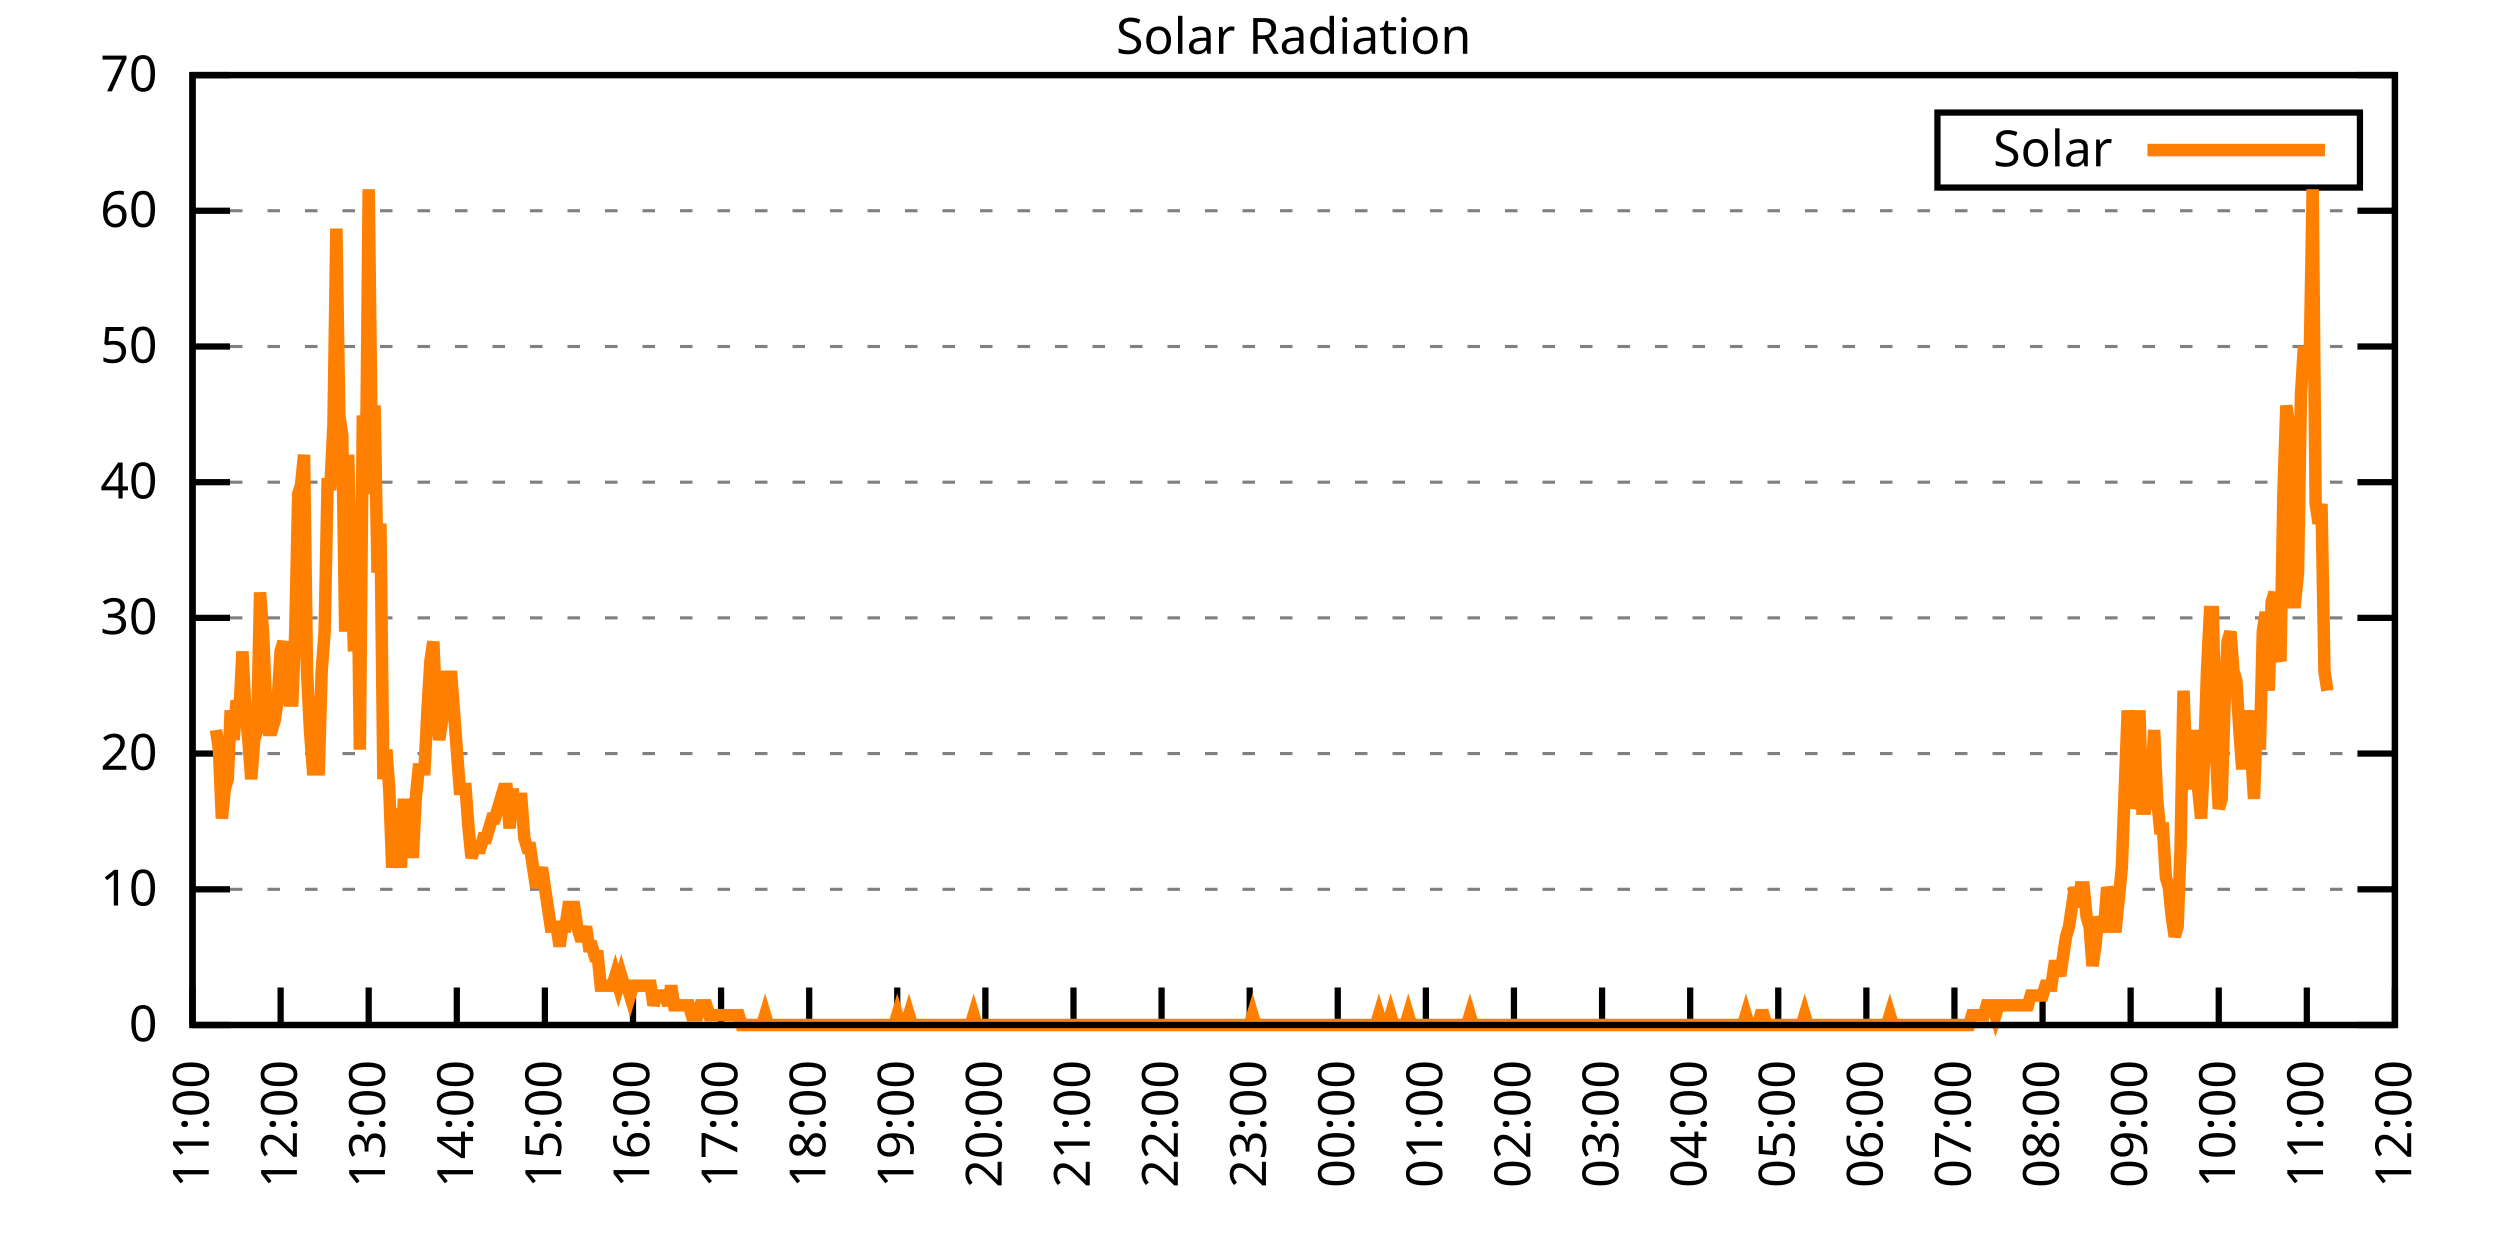
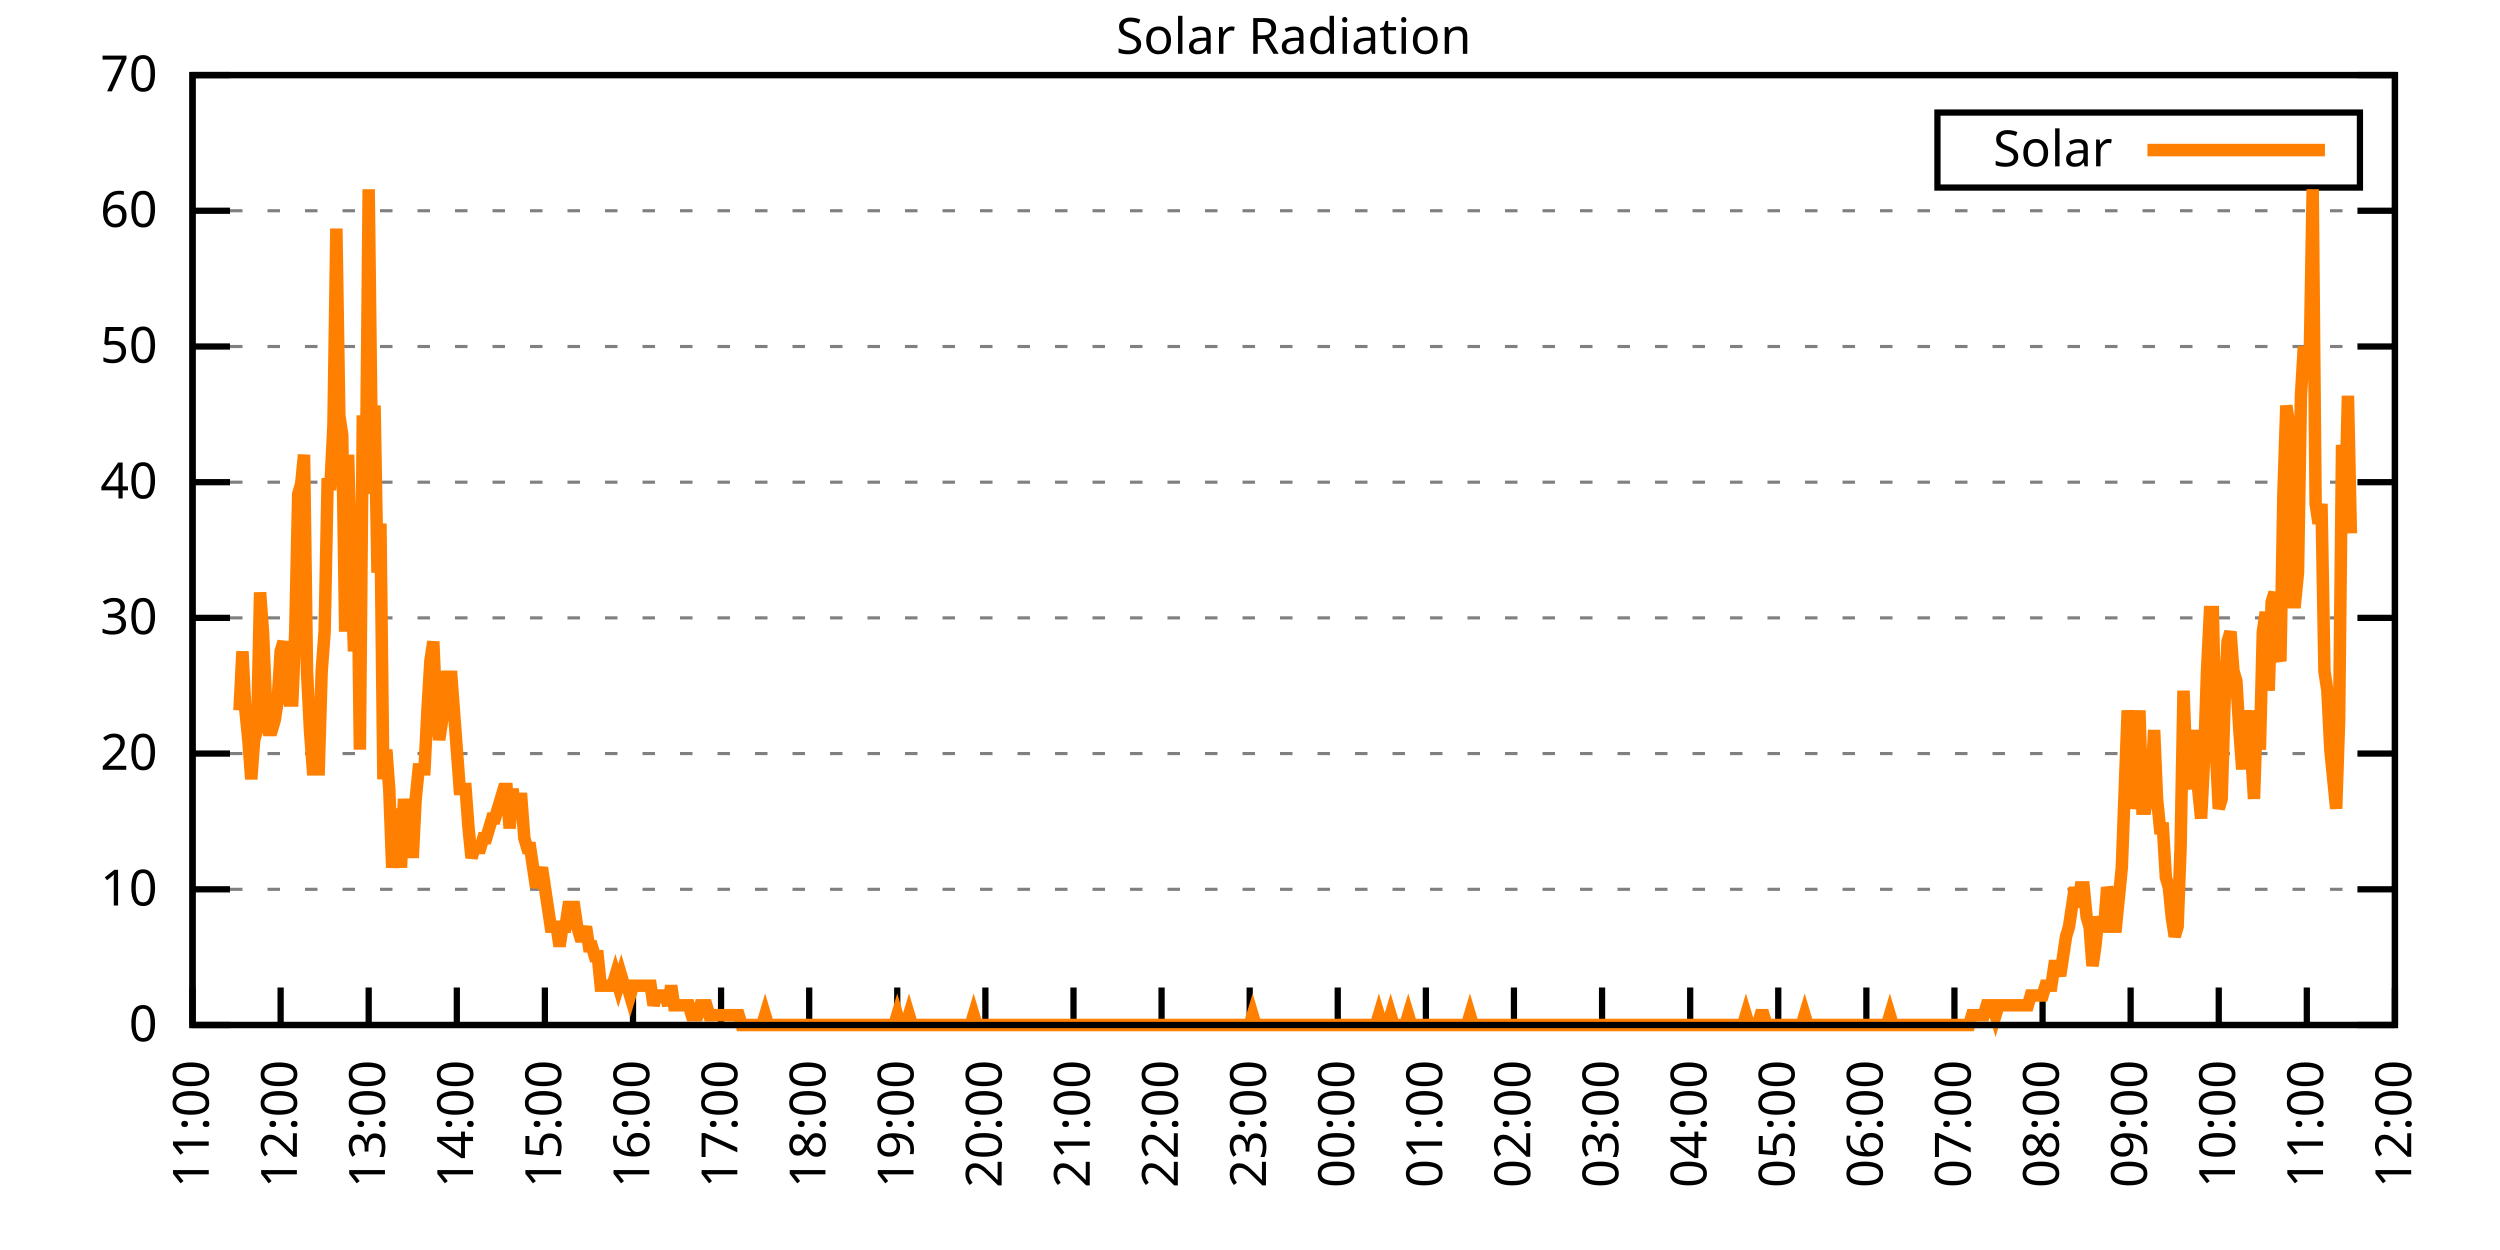
<svg xmlns="http://www.w3.org/2000/svg" xmlns:xlink="http://www.w3.org/1999/xlink" width="400" height="200" viewBox="0 0 400 200">
  <g id="gnuplot_canvas">
    <rect x="0" y="0" width="400" height="200" fill="none" />
    <defs>
      <circle id="gpDot" r="0.5" stroke-width="0.5" stroke="currentColor" />
      <path id="gpPt0" stroke-width="0.333" stroke="currentColor" d="M-1,0 h2 M0,-1 v2" />
      <path id="gpPt1" stroke-width="0.333" stroke="currentColor" d="M-1,-1 L1,1 M1,-1 L-1,1" />
      <path id="gpPt2" stroke-width="0.333" stroke="currentColor" d="M-1,0 L1,0 M0,-1 L0,1 M-1,-1 L1,1 M-1,1 L1,-1" />
      <rect id="gpPt3" stroke-width="0.333" stroke="currentColor" x="-1" y="-1" width="2" height="2" />
      <rect id="gpPt4" stroke-width="0.333" stroke="currentColor" fill="currentColor" x="-1" y="-1" width="2" height="2" />
      <circle id="gpPt5" stroke-width="0.333" stroke="currentColor" cx="0" cy="0" r="1" />
      <use xlink:href="#gpPt5" id="gpPt6" fill="currentColor" stroke="none" />
      <path id="gpPt7" stroke-width="0.333" stroke="currentColor" d="M0,-1.33 L-1.33,0.67 L1.33,0.67 z" />
      <use xlink:href="#gpPt7" id="gpPt8" fill="currentColor" stroke="none" />
      <use xlink:href="#gpPt7" id="gpPt9" stroke="currentColor" transform="rotate(180)" />
      <use xlink:href="#gpPt9" id="gpPt10" fill="currentColor" stroke="none" />
      <use xlink:href="#gpPt3" id="gpPt11" stroke="currentColor" transform="rotate(45)" />
      <use xlink:href="#gpPt11" id="gpPt12" fill="currentColor" stroke="none" />
      <path id="gpPt13" stroke-width="0.333" stroke="currentColor" d="M0,1.330 L1.265,0.411 L0.782,-1.067 L-0.782,-1.076 L-1.265,0.411 z" />
      <use xlink:href="#gpPt13" id="gpPt14" fill="currentColor" stroke="none" />
      <filter id="textbox" filterUnits="objectBoundingBox" x="0" y="0" height="1" width="1">
        <feFlood flood-color="white" flood-opacity="1" result="bgnd" />
        <feComposite in="SourceGraphic" in2="bgnd" operator="atop" />
      </filter>
      <filter id="greybox" filterUnits="objectBoundingBox" x="0" y="0" height="1" width="1">
        <feFlood flood-color="lightgrey" flood-opacity="1" result="grey" />
        <feComposite in="SourceGraphic" in2="grey" operator="atop" />
      </filter>
    </defs>
    <g fill="none" color="white" stroke="currentColor" stroke-width="1.00" stroke-linecap="butt" stroke-linejoin="miter">
</g>
    <g fill="none" color="black" stroke="currentColor" stroke-width="1.00" stroke-linecap="butt" stroke-linejoin="miter">
      <g stroke="none" shape-rendering="crispEdges">
        <polygon fill="rgb(255, 255, 255)" points="30.80,164.00 383.18,164.00 383.18,12.02 30.80,12.02 " />
      </g>
    </g>
    <g fill="none" color="black" stroke="currentColor" stroke-width="1.00" stroke-linecap="butt" stroke-linejoin="miter">
</g>
    <g fill="none" color="black" stroke="black" stroke-width="0.50" stroke-linecap="butt" stroke-linejoin="miter">
</g>
    <g fill="none" color="gray" stroke="currentColor" stroke-width="0.50" stroke-linecap="butt" stroke-linejoin="miter">
      <path stroke="gray" stroke-dasharray="2,4" class="gridline" d="M30.80,164.00 L383.19,164.00  " />
    </g>
    <g fill="none" color="gray" stroke="gray" stroke-width="1.00" stroke-linecap="butt" stroke-linejoin="miter">
</g>
    <g fill="none" color="black" stroke="currentColor" stroke-width="1.00" stroke-linecap="butt" stroke-linejoin="miter">
      <path stroke="black" d="M30.80,164.00 L36.80,164.00 M383.19,164.00 L377.19,164.00  " />
      <g transform="translate(25.20,166.60)" stroke="none" fill="black" font-family="Sans" font-size="8.00" text-anchor="end">
        <text>
          <tspan font-family="Sans"> 0</tspan>
        </text>
      </g>
    </g>
    <g fill="none" color="black" stroke="currentColor" stroke-width="1.00" stroke-linecap="butt" stroke-linejoin="miter">
</g>
    <g fill="none" color="black" stroke="black" stroke-width="0.50" stroke-linecap="butt" stroke-linejoin="miter">
</g>
    <g fill="none" color="gray" stroke="currentColor" stroke-width="0.50" stroke-linecap="butt" stroke-linejoin="miter">
      <path stroke="gray" stroke-dasharray="2,4" class="gridline" d="M30.80,142.29 L383.19,142.29  " />
    </g>
    <g fill="none" color="gray" stroke="gray" stroke-width="1.00" stroke-linecap="butt" stroke-linejoin="miter">
</g>
    <g fill="none" color="black" stroke="currentColor" stroke-width="1.00" stroke-linecap="butt" stroke-linejoin="miter">
      <path stroke="black" d="M30.80,142.29 L36.80,142.29 M383.19,142.29 L377.19,142.29  " />
      <g transform="translate(25.20,144.89)" stroke="none" fill="black" font-family="Sans" font-size="8.00" text-anchor="end">
        <text>
          <tspan font-family="Sans"> 10</tspan>
        </text>
      </g>
    </g>
    <g fill="none" color="black" stroke="currentColor" stroke-width="1.00" stroke-linecap="butt" stroke-linejoin="miter">
</g>
    <g fill="none" color="black" stroke="black" stroke-width="0.50" stroke-linecap="butt" stroke-linejoin="miter">
</g>
    <g fill="none" color="gray" stroke="currentColor" stroke-width="0.50" stroke-linecap="butt" stroke-linejoin="miter">
      <path stroke="gray" stroke-dasharray="2,4" class="gridline" d="M30.80,120.57 L383.19,120.57  " />
    </g>
    <g fill="none" color="gray" stroke="gray" stroke-width="1.00" stroke-linecap="butt" stroke-linejoin="miter">
</g>
    <g fill="none" color="black" stroke="currentColor" stroke-width="1.00" stroke-linecap="butt" stroke-linejoin="miter">
      <path stroke="black" d="M30.80,120.57 L36.80,120.57 M383.19,120.57 L377.19,120.57  " />
      <g transform="translate(25.20,123.17)" stroke="none" fill="black" font-family="Sans" font-size="8.00" text-anchor="end">
        <text>
          <tspan font-family="Sans"> 20</tspan>
        </text>
      </g>
    </g>
    <g fill="none" color="black" stroke="currentColor" stroke-width="1.00" stroke-linecap="butt" stroke-linejoin="miter">
</g>
    <g fill="none" color="black" stroke="black" stroke-width="0.50" stroke-linecap="butt" stroke-linejoin="miter">
</g>
    <g fill="none" color="gray" stroke="currentColor" stroke-width="0.50" stroke-linecap="butt" stroke-linejoin="miter">
      <path stroke="gray" stroke-dasharray="2,4" class="gridline" d="M30.80,98.86 L383.19,98.86  " />
    </g>
    <g fill="none" color="gray" stroke="gray" stroke-width="1.00" stroke-linecap="butt" stroke-linejoin="miter">
</g>
    <g fill="none" color="black" stroke="currentColor" stroke-width="1.00" stroke-linecap="butt" stroke-linejoin="miter">
      <path stroke="black" d="M30.80,98.86 L36.80,98.86 M383.19,98.86 L377.19,98.86  " />
      <g transform="translate(25.20,101.46)" stroke="none" fill="black" font-family="Sans" font-size="8.00" text-anchor="end">
        <text>
          <tspan font-family="Sans"> 30</tspan>
        </text>
      </g>
    </g>
    <g fill="none" color="black" stroke="currentColor" stroke-width="1.00" stroke-linecap="butt" stroke-linejoin="miter">
</g>
    <g fill="none" color="black" stroke="black" stroke-width="0.50" stroke-linecap="butt" stroke-linejoin="miter">
</g>
    <g fill="none" color="gray" stroke="currentColor" stroke-width="0.50" stroke-linecap="butt" stroke-linejoin="miter">
      <path stroke="gray" stroke-dasharray="2,4" class="gridline" d="M30.80,77.15 L383.19,77.15  " />
    </g>
    <g fill="none" color="gray" stroke="gray" stroke-width="1.00" stroke-linecap="butt" stroke-linejoin="miter">
</g>
    <g fill="none" color="black" stroke="currentColor" stroke-width="1.00" stroke-linecap="butt" stroke-linejoin="miter">
      <path stroke="black" d="M30.80,77.15 L36.80,77.15 M383.19,77.15 L377.19,77.15  " />
      <g transform="translate(25.20,79.75)" stroke="none" fill="black" font-family="Sans" font-size="8.00" text-anchor="end">
        <text>
          <tspan font-family="Sans"> 40</tspan>
        </text>
      </g>
    </g>
    <g fill="none" color="black" stroke="currentColor" stroke-width="1.00" stroke-linecap="butt" stroke-linejoin="miter">
</g>
    <g fill="none" color="black" stroke="black" stroke-width="0.50" stroke-linecap="butt" stroke-linejoin="miter">
</g>
    <g fill="none" color="gray" stroke="currentColor" stroke-width="0.50" stroke-linecap="butt" stroke-linejoin="miter">
      <path stroke="gray" stroke-dasharray="2,4" class="gridline" d="M30.80,55.44 L383.19,55.44  " />
    </g>
    <g fill="none" color="gray" stroke="gray" stroke-width="1.00" stroke-linecap="butt" stroke-linejoin="miter">
</g>
    <g fill="none" color="black" stroke="currentColor" stroke-width="1.00" stroke-linecap="butt" stroke-linejoin="miter">
      <path stroke="black" d="M30.80,55.44 L36.80,55.44 M383.19,55.44 L377.19,55.44  " />
      <g transform="translate(25.20,58.04)" stroke="none" fill="black" font-family="Sans" font-size="8.00" text-anchor="end">
        <text>
          <tspan font-family="Sans"> 50</tspan>
        </text>
      </g>
    </g>
    <g fill="none" color="black" stroke="currentColor" stroke-width="1.00" stroke-linecap="butt" stroke-linejoin="miter">
</g>
    <g fill="none" color="black" stroke="black" stroke-width="0.50" stroke-linecap="butt" stroke-linejoin="miter">
</g>
    <g fill="none" color="gray" stroke="currentColor" stroke-width="0.50" stroke-linecap="butt" stroke-linejoin="miter">
      <path stroke="gray" stroke-dasharray="2,4" class="gridline" d="M30.80,33.72 L383.19,33.72  " />
    </g>
    <g fill="none" color="gray" stroke="gray" stroke-width="1.00" stroke-linecap="butt" stroke-linejoin="miter">
</g>
    <g fill="none" color="black" stroke="currentColor" stroke-width="1.00" stroke-linecap="butt" stroke-linejoin="miter">
      <path stroke="black" d="M30.80,33.72 L36.80,33.72 M383.19,33.72 L377.19,33.72  " />
      <g transform="translate(25.20,36.32)" stroke="none" fill="black" font-family="Sans" font-size="8.00" text-anchor="end">
        <text>
          <tspan font-family="Sans"> 60</tspan>
        </text>
      </g>
    </g>
    <g fill="none" color="black" stroke="currentColor" stroke-width="1.00" stroke-linecap="butt" stroke-linejoin="miter">
</g>
    <g fill="none" color="black" stroke="black" stroke-width="0.50" stroke-linecap="butt" stroke-linejoin="miter">
</g>
    <g fill="none" color="gray" stroke="currentColor" stroke-width="0.50" stroke-linecap="butt" stroke-linejoin="miter">
      <path stroke="gray" stroke-dasharray="2,4" class="gridline" d="M30.80,12.01 L383.19,12.01  " />
    </g>
    <g fill="none" color="gray" stroke="gray" stroke-width="1.00" stroke-linecap="butt" stroke-linejoin="miter">
</g>
    <g fill="none" color="black" stroke="currentColor" stroke-width="1.00" stroke-linecap="butt" stroke-linejoin="miter">
      <path stroke="black" d="M30.80,12.01 L36.80,12.01 M383.19,12.01 L377.19,12.01  " />
      <g transform="translate(25.20,14.61)" stroke="none" fill="black" font-family="Sans" font-size="8.00" text-anchor="end">
        <text>
          <tspan font-family="Sans"> 70</tspan>
        </text>
      </g>
    </g>
    <g fill="none" color="black" stroke="currentColor" stroke-width="1.00" stroke-linecap="butt" stroke-linejoin="miter">
      <path stroke="black" d="M30.80,164.00 L30.80,158.00  " />
      <g transform="translate(33.40,169.60) rotate(270.00)" stroke="none" fill="black" font-family="Sans" font-size="8.00" text-anchor="end">
        <text>
          <tspan font-family="Sans">11:00</tspan>
        </text>
      </g>
    </g>
    <g fill="none" color="black" stroke="currentColor" stroke-width="1.00" stroke-linecap="butt" stroke-linejoin="miter">
      <path stroke="black" d="M44.90,164.00 L44.90,158.00  " />
      <g transform="translate(47.50,169.60) rotate(270.00)" stroke="none" fill="black" font-family="Sans" font-size="8.00" text-anchor="end">
        <text>
          <tspan font-family="Sans">12:00</tspan>
        </text>
      </g>
    </g>
    <g fill="none" color="black" stroke="currentColor" stroke-width="1.00" stroke-linecap="butt" stroke-linejoin="miter">
      <path stroke="black" d="M58.99,164.00 L58.99,158.00  " />
      <g transform="translate(61.59,169.60) rotate(270.00)" stroke="none" fill="black" font-family="Sans" font-size="8.00" text-anchor="end">
        <text>
          <tspan font-family="Sans">13:00</tspan>
        </text>
      </g>
    </g>
    <g fill="none" color="black" stroke="currentColor" stroke-width="1.00" stroke-linecap="butt" stroke-linejoin="miter">
      <path stroke="black" d="M73.09,164.00 L73.09,158.00  " />
      <g transform="translate(75.69,169.60) rotate(270.00)" stroke="none" fill="black" font-family="Sans" font-size="8.00" text-anchor="end">
        <text>
          <tspan font-family="Sans">14:00</tspan>
        </text>
      </g>
    </g>
    <g fill="none" color="black" stroke="currentColor" stroke-width="1.00" stroke-linecap="butt" stroke-linejoin="miter">
      <path stroke="black" d="M87.18,164.00 L87.18,158.00  " />
      <g transform="translate(89.78,169.60) rotate(270.00)" stroke="none" fill="black" font-family="Sans" font-size="8.00" text-anchor="end">
        <text>
          <tspan font-family="Sans">15:00</tspan>
        </text>
      </g>
    </g>
    <g fill="none" color="black" stroke="currentColor" stroke-width="1.00" stroke-linecap="butt" stroke-linejoin="miter">
      <path stroke="black" d="M101.28,164.00 L101.28,158.00  " />
      <g transform="translate(103.88,169.60) rotate(270.00)" stroke="none" fill="black" font-family="Sans" font-size="8.00" text-anchor="end">
        <text>
          <tspan font-family="Sans">16:00</tspan>
        </text>
      </g>
    </g>
    <g fill="none" color="black" stroke="currentColor" stroke-width="1.00" stroke-linecap="butt" stroke-linejoin="miter">
      <path stroke="black" d="M115.37,164.00 L115.37,158.00  " />
      <g transform="translate(117.97,169.60) rotate(270.00)" stroke="none" fill="black" font-family="Sans" font-size="8.00" text-anchor="end">
        <text>
          <tspan font-family="Sans">17:00</tspan>
        </text>
      </g>
    </g>
    <g fill="none" color="black" stroke="currentColor" stroke-width="1.00" stroke-linecap="butt" stroke-linejoin="miter">
      <path stroke="black" d="M129.47,164.00 L129.47,158.00  " />
      <g transform="translate(132.07,169.60) rotate(270.00)" stroke="none" fill="black" font-family="Sans" font-size="8.00" text-anchor="end">
        <text>
          <tspan font-family="Sans">18:00</tspan>
        </text>
      </g>
    </g>
    <g fill="none" color="black" stroke="currentColor" stroke-width="1.00" stroke-linecap="butt" stroke-linejoin="miter">
      <path stroke="black" d="M143.56,164.00 L143.56,158.00  " />
      <g transform="translate(146.16,169.60) rotate(270.00)" stroke="none" fill="black" font-family="Sans" font-size="8.00" text-anchor="end">
        <text>
          <tspan font-family="Sans">19:00</tspan>
        </text>
      </g>
    </g>
    <g fill="none" color="black" stroke="currentColor" stroke-width="1.00" stroke-linecap="butt" stroke-linejoin="miter">
      <path stroke="black" d="M157.66,164.00 L157.66,158.00  " />
      <g transform="translate(160.26,169.60) rotate(270.00)" stroke="none" fill="black" font-family="Sans" font-size="8.00" text-anchor="end">
        <text>
          <tspan font-family="Sans">20:00</tspan>
        </text>
      </g>
    </g>
    <g fill="none" color="black" stroke="currentColor" stroke-width="1.00" stroke-linecap="butt" stroke-linejoin="miter">
      <path stroke="black" d="M171.76,164.00 L171.76,158.00  " />
      <g transform="translate(174.36,169.60) rotate(270.00)" stroke="none" fill="black" font-family="Sans" font-size="8.00" text-anchor="end">
        <text>
          <tspan font-family="Sans">21:00</tspan>
        </text>
      </g>
    </g>
    <g fill="none" color="black" stroke="currentColor" stroke-width="1.00" stroke-linecap="butt" stroke-linejoin="miter">
      <path stroke="black" d="M185.85,164.00 L185.85,158.00  " />
      <g transform="translate(188.45,169.60) rotate(270.00)" stroke="none" fill="black" font-family="Sans" font-size="8.00" text-anchor="end">
        <text>
          <tspan font-family="Sans">22:00</tspan>
        </text>
      </g>
    </g>
    <g fill="none" color="black" stroke="currentColor" stroke-width="1.00" stroke-linecap="butt" stroke-linejoin="miter">
      <path stroke="black" d="M199.95,164.00 L199.95,158.00  " />
      <g transform="translate(202.55,169.60) rotate(270.00)" stroke="none" fill="black" font-family="Sans" font-size="8.00" text-anchor="end">
        <text>
          <tspan font-family="Sans">23:00</tspan>
        </text>
      </g>
    </g>
    <g fill="none" color="black" stroke="currentColor" stroke-width="1.00" stroke-linecap="butt" stroke-linejoin="miter">
      <path stroke="black" d="M214.04,164.00 L214.04,158.00  " />
      <g transform="translate(216.64,169.60) rotate(270.00)" stroke="none" fill="black" font-family="Sans" font-size="8.00" text-anchor="end">
        <text>
          <tspan font-family="Sans">00:00</tspan>
        </text>
      </g>
    </g>
    <g fill="none" color="black" stroke="currentColor" stroke-width="1.00" stroke-linecap="butt" stroke-linejoin="miter">
      <path stroke="black" d="M228.14,164.00 L228.14,158.00  " />
      <g transform="translate(230.74,169.60) rotate(270.00)" stroke="none" fill="black" font-family="Sans" font-size="8.00" text-anchor="end">
        <text>
          <tspan font-family="Sans">01:00</tspan>
        </text>
      </g>
    </g>
    <g fill="none" color="black" stroke="currentColor" stroke-width="1.00" stroke-linecap="butt" stroke-linejoin="miter">
      <path stroke="black" d="M242.23,164.00 L242.23,158.00  " />
      <g transform="translate(244.83,169.60) rotate(270.00)" stroke="none" fill="black" font-family="Sans" font-size="8.00" text-anchor="end">
        <text>
          <tspan font-family="Sans">02:00</tspan>
        </text>
      </g>
    </g>
    <g fill="none" color="black" stroke="currentColor" stroke-width="1.00" stroke-linecap="butt" stroke-linejoin="miter">
      <path stroke="black" d="M256.33,164.00 L256.33,158.00  " />
      <g transform="translate(258.93,169.60) rotate(270.00)" stroke="none" fill="black" font-family="Sans" font-size="8.00" text-anchor="end">
        <text>
          <tspan font-family="Sans">03:00</tspan>
        </text>
      </g>
    </g>
    <g fill="none" color="black" stroke="currentColor" stroke-width="1.00" stroke-linecap="butt" stroke-linejoin="miter">
      <path stroke="black" d="M270.43,164.00 L270.43,158.00  " />
      <g transform="translate(273.03,169.60) rotate(270.00)" stroke="none" fill="black" font-family="Sans" font-size="8.00" text-anchor="end">
        <text>
          <tspan font-family="Sans">04:00</tspan>
        </text>
      </g>
    </g>
    <g fill="none" color="black" stroke="currentColor" stroke-width="1.00" stroke-linecap="butt" stroke-linejoin="miter">
      <path stroke="black" d="M284.52,164.00 L284.52,158.00  " />
      <g transform="translate(287.12,169.60) rotate(270.00)" stroke="none" fill="black" font-family="Sans" font-size="8.00" text-anchor="end">
        <text>
          <tspan font-family="Sans">05:00</tspan>
        </text>
      </g>
    </g>
    <g fill="none" color="black" stroke="currentColor" stroke-width="1.00" stroke-linecap="butt" stroke-linejoin="miter">
      <path stroke="black" d="M298.62,164.00 L298.62,158.00  " />
      <g transform="translate(301.22,169.60) rotate(270.00)" stroke="none" fill="black" font-family="Sans" font-size="8.00" text-anchor="end">
        <text>
          <tspan font-family="Sans">06:00</tspan>
        </text>
      </g>
    </g>
    <g fill="none" color="black" stroke="currentColor" stroke-width="1.00" stroke-linecap="butt" stroke-linejoin="miter">
      <path stroke="black" d="M312.71,164.00 L312.71,158.00  " />
      <g transform="translate(315.31,169.60) rotate(270.00)" stroke="none" fill="black" font-family="Sans" font-size="8.00" text-anchor="end">
        <text>
          <tspan font-family="Sans">07:00</tspan>
        </text>
      </g>
    </g>
    <g fill="none" color="black" stroke="currentColor" stroke-width="1.00" stroke-linecap="butt" stroke-linejoin="miter">
      <path stroke="black" d="M326.81,164.00 L326.81,158.00  " />
      <g transform="translate(329.41,169.60) rotate(270.00)" stroke="none" fill="black" font-family="Sans" font-size="8.00" text-anchor="end">
        <text>
          <tspan font-family="Sans">08:00</tspan>
        </text>
      </g>
    </g>
    <g fill="none" color="black" stroke="currentColor" stroke-width="1.00" stroke-linecap="butt" stroke-linejoin="miter">
      <path stroke="black" d="M340.90,164.00 L340.90,158.00  " />
      <g transform="translate(343.50,169.60) rotate(270.00)" stroke="none" fill="black" font-family="Sans" font-size="8.00" text-anchor="end">
        <text>
          <tspan font-family="Sans">09:00</tspan>
        </text>
      </g>
    </g>
    <g fill="none" color="black" stroke="currentColor" stroke-width="1.00" stroke-linecap="butt" stroke-linejoin="miter">
      <path stroke="black" d="M355.00,164.00 L355.00,158.00  " />
      <g transform="translate(357.60,169.60) rotate(270.00)" stroke="none" fill="black" font-family="Sans" font-size="8.00" text-anchor="end">
        <text>
          <tspan font-family="Sans">10:00</tspan>
        </text>
      </g>
    </g>
    <g fill="none" color="black" stroke="currentColor" stroke-width="1.00" stroke-linecap="butt" stroke-linejoin="miter">
      <path stroke="black" d="M369.09,164.00 L369.09,158.00  " />
      <g transform="translate(371.69,169.60) rotate(270.00)" stroke="none" fill="black" font-family="Sans" font-size="8.00" text-anchor="end">
        <text>
          <tspan font-family="Sans">11:00</tspan>
        </text>
      </g>
    </g>
    <g fill="none" color="black" stroke="currentColor" stroke-width="1.00" stroke-linecap="butt" stroke-linejoin="miter">
      <path stroke="black" d="M383.19,164.00 L383.19,158.00  " />
      <g transform="translate(385.79,169.60) rotate(270.00)" stroke="none" fill="black" font-family="Sans" font-size="8.00" text-anchor="end">
        <text>
          <tspan font-family="Sans">12:00</tspan>
        </text>
      </g>
    </g>
    <g fill="none" color="black" stroke="currentColor" stroke-width="1.00" stroke-linecap="butt" stroke-linejoin="miter">
</g>
    <g fill="none" color="black" stroke="currentColor" stroke-width="1.00" stroke-linecap="butt" stroke-linejoin="miter">
      <path stroke="black" d="M30.80,12.01 L30.80,164.00 L383.19,164.00 L383.19,12.01 L30.80,12.01 Z  " />
    </g>
    <g fill="none" color="black" stroke="currentColor" stroke-width="1.00" stroke-linecap="butt" stroke-linejoin="miter">
</g>
    <g fill="none" color="black" stroke="currentColor" stroke-width="1.00" stroke-linecap="butt" stroke-linejoin="miter">
      <path stroke="black" d="M309.99,30.01 L309.99,18.01 L377.59,18.01 L377.59,30.01 L309.99,30.01 Z  " />
    </g>
    <g id="Solar_Radiation_plot_1">
      <g fill="none" color="white" stroke="black" stroke-width="2.00" stroke-linecap="butt" stroke-linejoin="miter">
</g>
      <g fill="none" color="black" stroke="currentColor" stroke-width="2.00" stroke-linecap="butt" stroke-linejoin="miter">
        <g transform="translate(337.99,26.61)" stroke="none" fill="black" font-family="Sans" font-size="8.00" text-anchor="end">
          <text>
            <tspan font-family="Sans">Solar</tspan>
          </text>
        </g>
      </g>
      <g fill="none" color="black" stroke="currentColor" stroke-width="2.00" stroke-linecap="butt" stroke-linejoin="miter">
-         <path stroke="rgb(255, 127,   0)" d="M343.59,24.01 L371.99,24.01 M34.56,116.80 L35.03,119.95 L35.50,130.96 L35.97,126.24 L36.44,124.67 L36.91,113.66   L37.38,118.38 L37.85,112.09 L38.32,113.66 L38.79,104.22 L39.26,113.66 L39.73,118.38 L40.20,124.67 L40.67,118.38   L41.14,116.80 L41.61,94.78 L42.08,101.07 L42.55,112.09 L43.02,116.80 L43.49,116.80 L43.96,115.23 L44.43,112.09   L44.90,104.22 L45.37,102.65 L45.84,108.94 L46.31,112.09 L46.78,112.09 L47.24,101.07 L47.71,79.05 L48.18,77.48   L48.65,72.76 L49.12,107.37 L49.59,116.80 L50.06,123.10 L50.53,123.10 L51.00,123.10 L51.47,107.37 L51.94,101.07   L52.41,77.48 L52.88,77.48 L53.35,68.04 L53.82,36.57 L54.29,66.46 L54.76,69.61 L55.23,101.07 L55.70,72.76   L56.17,90.06 L56.64,104.22 L57.11,82.19 L57.58,119.95 L58.05,66.46 L58.52,79.05 L58.99,30.28 L59.46,69.61   L59.93,64.89 L60.40,91.63 L60.87,83.77 L61.34,124.67 L61.81,119.95 L62.28,126.24 L62.75,138.83 L63.22,134.11   L63.69,129.39 L64.16,138.83 L64.63,127.82 L65.10,134.11 L65.57,130.96 L66.04,137.26 L66.51,127.82 L66.98,123.10   L67.45,123.10 L67.92,123.10 L68.39,113.66 L68.86,105.79 L69.33,102.65 L69.80,113.66 L70.27,118.38 L70.74,115.23   L71.21,107.37 L71.68,112.09 L72.15,107.37 L72.62,113.66 L73.09,119.95 L73.56,126.24 L74.03,126.24 L74.50,126.24   L74.97,132.54 L75.44,137.26 L75.91,135.68 L76.38,135.68 L76.85,135.68 L77.32,134.11 L77.79,134.11 L78.26,132.54   L78.73,130.96 L79.19,130.96 L79.66,129.39 L80.13,127.82 L80.60,126.24 L81.07,126.24 L81.54,132.54 L82.01,126.24   L82.48,129.39 L82.95,127.82 L83.42,127.82 L83.89,134.11 L84.36,135.68 L84.83,135.68 L85.30,138.83 L85.77,141.98   L86.24,140.40 L86.71,138.83 L87.18,141.98 L87.65,145.12 L88.12,148.27 L88.59,148.27 L89.06,148.27 L89.53,151.41   L90.00,148.27 L90.47,148.27 L90.94,145.12 L91.41,145.12 L91.88,145.12 L92.35,148.27 L92.82,149.84 L93.29,149.84   L93.76,148.27 L94.23,151.41 L94.70,151.41 L95.17,152.99 L95.64,152.99 L96.11,157.71 L96.58,157.71 L97.05,157.71   L97.52,157.71 L97.99,157.71 L98.46,156.13 L98.93,157.71 L99.40,156.13 L99.87,157.71 L100.34,157.71 L100.81,159.28   L101.28,157.71 L101.75,157.71 L102.22,157.71 L102.69,157.71 L103.16,157.71 L103.63,157.71 L104.10,157.71 L104.57,160.85   L105.04,159.28 L105.51,159.28 L105.98,159.28 L106.45,159.28 L106.92,160.85 L107.39,157.71 L107.86,160.85 L108.33,160.85   L108.80,160.85 L109.27,160.85 L109.74,160.85 L110.21,160.85 L110.68,162.43 L111.14,162.43 L111.61,162.43 L112.08,160.85   L112.55,160.85 L113.02,160.85 L113.49,162.43 L113.96,162.43 L114.43,162.43 L114.90,162.43 L115.37,162.43 L115.84,162.43   L116.31,162.43 L116.78,162.43 L117.25,162.43 L117.72,162.43 L118.19,162.43 L118.66,164.00 L119.13,164.00 L119.60,164.00   L120.07,164.00 L120.54,164.00 L121.01,164.00 L121.48,164.00 L121.95,164.00 L122.42,162.43 L122.89,164.00 L123.36,164.00   L123.83,164.00 L124.30,164.00 L124.77,164.00 L125.24,164.00 L125.71,164.00 L126.18,164.00 L126.65,164.00 L127.12,164.00   L127.59,164.00 L128.06,164.00 L128.53,164.00 L129.00,164.00 L129.47,164.00 L129.94,164.00 L130.41,164.00 L130.88,164.00   L131.35,164.00 L131.82,164.00 L132.29,164.00 L132.76,164.00 L133.23,164.00 L133.70,164.00 L134.17,164.00 L134.64,164.00   L135.11,164.00 L135.58,164.00 L136.05,164.00 L136.52,164.00 L136.99,164.00 L137.46,164.00 L137.93,164.00 L138.40,164.00   L138.87,164.00 L139.34,164.00 L139.81,164.00 L140.28,164.00 L140.75,164.00 L141.22,164.00 L141.69,164.00 L142.16,164.00   L142.63,164.00 L143.09,164.00 L143.56,162.43 L144.03,164.00 L144.50,164.00 L144.97,164.00 L145.44,162.43 L145.91,164.00   L146.38,164.00 L146.85,164.00 L147.32,164.00 L147.79,164.00 L148.26,164.00 L148.73,164.00 L149.20,164.00 L149.67,164.00   L150.14,164.00 L150.61,164.00 L151.08,164.00 L151.55,164.00 L152.02,164.00 L152.49,164.00 L152.96,164.00 L153.43,164.00   L153.90,164.00 L154.37,164.00 L154.84,164.00 L155.31,164.00 L155.78,162.43 L156.25,164.00 L156.72,164.00 L157.19,164.00   L157.66,164.00 L158.13,164.00 L158.60,164.00 L159.07,164.00 L159.54,164.00 L160.01,164.00 L160.48,164.00 L160.95,164.00   L161.42,164.00 L161.89,164.00 L162.36,164.00 L162.83,164.00 L163.30,164.00 L163.77,164.00 L164.24,164.00 L164.71,164.00   L165.18,164.00 L165.65,164.00 L166.12,164.00 L166.59,164.00 L167.06,164.00 L167.53,164.00 L168.00,164.00 L168.47,164.00   L168.94,164.00 L169.41,164.00 L169.88,164.00 L170.35,164.00 L170.82,164.00 L171.29,164.00 L171.76,164.00 L172.23,164.00   L172.70,164.00 L173.17,164.00 L173.64,164.00 L174.11,164.00 L174.58,164.00 L175.04,164.00 L175.51,164.00 L175.98,164.00   L176.45,164.00 L176.92,164.00 L177.39,164.00 L177.86,164.00 L178.33,164.00 L178.80,164.00 L179.27,164.00 L179.74,164.00   L180.21,164.00 L180.68,164.00 L181.15,164.00 L181.62,164.00 L182.09,164.00 L182.56,164.00 L183.03,164.00 L183.50,164.00   L183.97,164.00 L184.44,164.00 L184.91,164.00 L185.38,164.00 L185.85,164.00 L186.32,164.00 L186.79,164.00 L187.26,164.00   L187.73,164.00 L188.20,164.00 L188.67,164.00 L189.14,164.00 L189.61,164.00 L190.08,164.00 L190.55,164.00 L191.02,164.00   L191.49,164.00 L191.96,164.00 L192.43,164.00 L192.90,164.00 L193.37,164.00 L193.84,164.00 L194.31,164.00 L194.78,164.00   L195.25,164.00 L195.72,164.00 L196.19,164.00 L196.66,164.00 L197.13,164.00 L197.60,164.00 L198.07,164.00 L198.54,164.00   L199.01,164.00 L199.48,164.00 L199.95,164.00 L200.42,162.43 L200.89,164.00 L201.36,164.00 L201.83,164.00 L202.30,164.00   L202.77,164.00 L203.24,164.00 L203.71,164.00 L204.18,164.00 L204.65,164.00 L205.12,164.00 L205.59,164.00 L206.06,164.00   L206.53,164.00 L207.00,164.00 L207.46,164.00 L207.93,164.00 L208.40,164.00 L208.87,164.00 L209.34,164.00 L209.81,164.00   L210.28,164.00 L210.75,164.00 L211.22,164.00 L211.69,164.00 L212.16,164.00 L212.63,164.00 L213.10,164.00 L213.57,164.00   L214.04,164.00 L214.51,164.00 L214.98,164.00 L215.45,164.00 L215.92,164.00 L216.39,164.00 L216.86,164.00 L217.33,164.00   L217.80,164.00 L218.27,164.00 L218.74,164.00 L219.21,164.00 L219.68,164.00 L220.15,164.00 L220.62,162.43 L221.09,164.00   L221.56,164.00 L222.03,164.00 L222.50,162.43 L222.97,164.00 L223.44,164.00 L223.91,164.00 L224.38,164.00 L224.85,164.00   L225.32,162.43 L225.79,164.00 L226.26,164.00 L226.73,164.00 L227.20,164.00 L227.67,164.00 L228.14,164.00 L228.61,164.00   L229.08,164.00 L229.55,164.00 L230.02,164.00 L230.49,164.00 L230.96,164.00 L231.43,164.00 L231.90,164.00 L232.37,164.00   L232.84,164.00 L233.31,164.00 L233.78,164.00 L234.25,164.00 L234.72,164.00 L235.19,162.43 L235.66,164.00 L236.13,164.00   L236.60,164.00 L237.07,164.00 L237.54,164.00 L238.01,164.00 L238.48,164.00 L238.95,164.00 L239.41,164.00 L239.88,164.00   L240.35,164.00 L240.82,164.00 L241.29,164.00 L241.76,164.00 L242.23,164.00 L242.70,164.00 L243.17,164.00 L243.64,164.00   L244.11,164.00 L244.58,164.00 L245.05,164.00 L245.52,164.00 L245.99,164.00 L246.46,164.00 L246.93,164.00 L247.40,164.00   L247.87,164.00 L248.34,164.00 L248.81,164.00 L249.28,164.00 L249.75,164.00 L250.22,164.00 L250.69,164.00 L251.16,164.00   L251.63,164.00 L252.10,164.00 L252.57,164.00 L253.04,164.00 L253.51,164.00 L253.98,164.00 L254.45,164.00 L254.92,164.00   L255.39,164.00 L255.86,164.00 L256.33,164.00 L256.80,164.00 L257.27,164.00 L257.74,164.00 L258.21,164.00 L258.68,164.00   L259.15,164.00 L259.62,164.00 L260.09,164.00 L260.56,164.00 L261.03,164.00 L261.50,164.00 L261.97,164.00 L262.44,164.00   L262.91,164.00 L263.38,164.00 L263.85,164.00 L264.32,164.00 L264.79,164.00 L265.26,164.00 L265.73,164.00 L266.20,164.00   L266.67,164.00 L267.14,164.00 L267.61,164.00 L268.08,164.00 L268.55,164.00 L269.02,164.00 L269.49,164.00 L269.96,164.00   L270.43,164.00 L270.90,164.00 L271.36,164.00 L271.83,164.00 L272.30,164.00 L272.77,164.00 L273.24,164.00 L273.71,164.00   L274.18,164.00 L274.65,164.00 L275.12,164.00 L275.59,164.00 L276.06,164.00 L276.53,164.00 L277.00,164.00 L277.47,164.00   L277.94,164.00 L278.41,164.00 L278.88,164.00 L279.35,162.43 L279.82,164.00 L280.29,164.00 L280.76,164.00 L281.23,164.00   L281.70,162.43 L282.17,162.43 L282.64,164.00 L283.11,164.00 L283.58,164.00 L284.05,164.00 L284.52,164.00 L284.99,164.00   L285.46,164.00 L285.93,164.00 L286.40,164.00 L286.87,164.00 L287.34,164.00 L287.81,164.00 L288.28,164.00 L288.75,162.43   L289.22,164.00 L289.69,164.00 L290.16,164.00 L290.63,164.00 L291.10,164.00 L291.57,164.00 L292.04,164.00 L292.51,164.00   L292.98,164.00 L293.45,164.00 L293.92,164.00 L294.39,164.00 L294.86,164.00 L295.33,164.00 L295.80,164.00 L296.27,164.00   L296.74,164.00 L297.21,164.00 L297.68,164.00 L298.15,164.00 L298.62,164.00 L299.09,164.00 L299.56,164.00 L300.03,164.00   L300.50,164.00 L300.97,164.00 L301.44,164.00 L301.91,164.00 L302.38,162.43 L302.85,164.00 L303.31,164.00 L303.78,164.00   L304.25,164.00 L304.72,164.00 L305.19,164.00 L305.66,164.00 L306.13,164.00 L306.60,164.00 L307.07,164.00 L307.54,164.00   L308.01,164.00 L308.48,164.00 L308.95,164.00 L309.42,164.00 L309.89,164.00 L310.36,164.00 L310.83,164.00 L311.30,164.00   L311.77,164.00 L312.24,164.00 L312.71,164.00 L313.18,164.00 L313.65,164.00 L314.12,164.00 L314.59,164.00 L315.06,164.00   L315.53,162.43 L316.00,162.43 L316.47,162.43 L316.94,162.43 L317.41,162.43 L317.88,160.85 L318.35,160.85 L318.82,160.85   L319.29,162.43 L319.76,160.85 L320.23,160.85 L320.70,160.85 L321.17,160.85 L321.64,160.85 L322.11,160.85 L322.58,160.85   L323.05,160.85 L323.52,160.85 L323.99,160.85 L324.46,160.85 L324.93,159.28 L325.40,159.28 L325.87,159.28 L326.34,159.28   L326.81,159.28 L327.28,157.71 L327.75,157.71 L328.22,157.71 L328.69,154.56 L329.16,154.56 L329.63,156.13 L330.10,152.99   L330.57,149.84 L331.04,148.27 L331.51,145.12 L331.98,141.98 L332.45,145.12 L332.92,141.98 L333.39,141.98 L333.86,146.70   L334.33,148.27 L334.80,154.56 L335.26,151.41 L335.73,146.70 L336.20,148.27 L336.67,148.27 L337.14,141.98 L337.61,143.55   L338.08,148.27 L338.55,148.27 L339.02,143.55 L339.49,138.83 L339.96,126.24 L340.43,113.66 L340.90,119.95 L341.37,129.39   L341.84,126.24 L342.31,113.66 L342.78,129.39 L343.25,129.39 L343.72,126.24 L344.19,126.24 L344.66,116.80 L345.13,127.82   L345.60,132.54 L346.07,132.54 L346.54,140.40 L347.01,141.98 L347.48,146.70 L347.95,149.84 L348.42,148.27 L348.89,135.68   L349.36,110.51 L349.83,123.10 L350.30,123.10 L350.77,126.24 L351.24,116.80 L351.71,126.24 L352.18,130.96 L352.65,121.52   L353.12,107.37 L353.59,97.93 L354.06,97.93 L354.53,119.95 L355.00,129.39 L355.47,127.82 L355.94,112.09 L356.41,102.65   L356.88,101.07 L357.35,107.37 L357.82,108.94 L358.29,116.80 L358.76,123.10 L359.23,113.66 L359.70,119.95 L360.17,119.95   L360.64,127.82 L361.11,113.66 L361.58,119.95 L362.05,101.07 L362.52,97.93 L362.99,110.51 L363.46,96.35 L363.93,94.78   L364.40,104.22 L364.87,105.79 L365.34,79.05 L365.81,64.89 L366.28,68.04 L366.75,96.35 L367.21,96.35 L367.68,91.63   L368.15,63.32 L368.62,55.45 L369.09,60.17 L369.56,57.02 L370.03,30.28 L370.50,80.62 L370.97,83.77 L371.44,80.62   L371.91,107.37 L372.38,110.51  " />
+         <path stroke="rgb(255, 127,   0)" d="M343.59,24.01 L371.99,24.01 M38.32,113.66 L38.79,104.22 L39.26,113.66 L39.73,118.38 L40.20,124.67 L40.67,118.38   L41.14,116.80 L41.61,94.78 L42.08,101.07 L42.55,112.09 L43.02,116.80 L43.49,116.80 L43.96,115.23 L44.43,112.09   L44.90,104.22 L45.37,102.65 L45.84,108.94 L46.31,112.09 L46.78,112.09 L47.24,101.07 L47.71,79.05 L48.18,77.48   L48.65,72.76 L49.12,107.37 L49.59,116.80 L50.06,123.10 L50.53,123.10 L51.00,123.10 L51.47,107.37 L51.94,101.07   L52.41,77.48 L52.88,77.48 L53.35,68.04 L53.82,36.57 L54.29,66.46 L54.76,69.61 L55.23,101.07 L55.70,72.76   L56.17,90.06 L56.64,104.22 L57.11,82.19 L57.58,119.95 L58.05,66.46 L58.52,79.05 L58.99,30.28 L59.46,69.61   L59.93,64.89 L60.40,91.63 L60.87,83.77 L61.34,124.67 L61.81,119.95 L62.28,126.24 L62.75,138.83 L63.22,134.11   L63.69,129.39 L64.16,138.83 L64.63,127.82 L65.10,134.11 L65.57,130.96 L66.04,137.26 L66.51,127.82 L66.98,123.10   L67.45,123.10 L67.92,123.10 L68.39,113.66 L68.86,105.79 L69.33,102.65 L69.80,113.66 L70.27,118.38 L70.74,115.23   L71.21,107.37 L71.68,112.09 L72.15,107.37 L72.62,113.66 L73.09,119.95 L73.56,126.24 L74.03,126.24 L74.50,126.24   L74.97,132.54 L75.44,137.26 L75.91,135.68 L76.38,135.68 L76.85,135.68 L77.32,134.11 L77.79,134.11 L78.26,132.54   L78.73,130.96 L79.19,130.96 L79.66,129.39 L80.13,127.82 L80.60,126.24 L81.07,126.24 L81.54,132.54 L82.01,126.24   L82.48,129.39 L82.95,127.82 L83.42,127.82 L83.89,134.11 L84.36,135.68 L84.83,135.68 L85.30,138.83 L85.77,141.98   L86.24,140.40 L86.71,138.83 L87.18,141.98 L87.65,145.12 L88.12,148.27 L88.59,148.27 L89.06,148.27 L89.53,151.41   L90.00,148.27 L90.47,148.27 L90.94,145.12 L91.41,145.12 L91.88,145.12 L92.35,148.27 L92.82,149.84 L93.29,149.84   L93.76,148.27 L94.23,151.41 L94.70,151.41 L95.17,152.99 L95.64,152.99 L96.11,157.71 L96.58,157.71 L97.05,157.71   L97.52,157.71 L97.99,157.71 L98.46,156.13 L98.93,157.71 L99.40,156.13 L99.87,157.71 L100.34,157.71 L100.81,159.28   L101.28,157.71 L101.75,157.71 L102.22,157.71 L102.69,157.71 L103.16,157.71 L103.63,157.71 L104.10,157.71 L104.57,160.85   L105.04,159.28 L105.51,159.28 L105.98,159.28 L106.45,159.28 L106.92,160.85 L107.39,157.71 L107.86,160.85 L108.33,160.85   L108.80,160.85 L109.27,160.85 L109.74,160.85 L110.21,160.85 L110.68,162.43 L111.14,162.43 L111.61,162.43 L112.08,160.85   L112.55,160.85 L113.02,160.85 L113.49,162.43 L113.96,162.43 L114.43,162.43 L114.90,162.43 L115.37,162.43 L115.84,162.43   L116.31,162.43 L116.78,162.43 L117.25,162.43 L117.72,162.43 L118.19,162.43 L118.66,164.00 L119.13,164.00 L119.60,164.00   L120.07,164.00 L120.54,164.00 L121.01,164.00 L121.48,164.00 L121.95,164.00 L122.42,162.43 L122.89,164.00 L123.36,164.00   L123.83,164.00 L124.30,164.00 L124.77,164.00 L125.24,164.00 L125.71,164.00 L126.18,164.00 L126.65,164.00 L127.12,164.00   L127.59,164.00 L128.06,164.00 L128.53,164.00 L129.00,164.00 L129.47,164.00 L129.94,164.00 L130.41,164.00 L130.88,164.00   L131.35,164.00 L131.82,164.00 L132.29,164.00 L132.76,164.00 L133.23,164.00 L133.70,164.00 L134.17,164.00 L134.64,164.00   L135.11,164.00 L135.58,164.00 L136.05,164.00 L136.52,164.00 L136.99,164.00 L137.46,164.00 L137.93,164.00 L138.40,164.00   L138.87,164.00 L139.34,164.00 L139.81,164.00 L140.28,164.00 L140.75,164.00 L141.22,164.00 L141.69,164.00 L142.16,164.00   L142.63,164.00 L143.09,164.00 L143.56,162.43 L144.03,164.00 L144.50,164.00 L144.97,164.00 L145.44,162.43 L145.91,164.00   L146.38,164.00 L146.85,164.00 L147.32,164.00 L147.79,164.00 L148.26,164.00 L148.73,164.00 L149.20,164.00 L149.67,164.00   L150.14,164.00 L150.61,164.00 L151.08,164.00 L151.55,164.00 L152.02,164.00 L152.49,164.00 L152.96,164.00 L153.43,164.00   L153.90,164.00 L154.37,164.00 L154.84,164.00 L155.31,164.00 L155.78,162.43 L156.25,164.00 L156.72,164.00 L157.19,164.00   L157.66,164.00 L158.13,164.00 L158.60,164.00 L159.07,164.00 L159.54,164.00 L160.01,164.00 L160.48,164.00 L160.95,164.00   L161.42,164.00 L161.89,164.00 L162.36,164.00 L162.83,164.00 L163.30,164.00 L163.77,164.00 L164.24,164.00 L164.71,164.00   L165.18,164.00 L165.65,164.00 L166.12,164.00 L166.59,164.00 L167.06,164.00 L167.53,164.00 L168.00,164.00 L168.47,164.00   L168.94,164.00 L169.41,164.00 L169.88,164.00 L170.35,164.00 L170.82,164.00 L171.29,164.00 L171.76,164.00 L172.23,164.00   L172.70,164.00 L173.17,164.00 L173.64,164.00 L174.11,164.00 L174.58,164.00 L175.04,164.00 L175.51,164.00 L175.98,164.00   L176.45,164.00 L176.92,164.00 L177.39,164.00 L177.86,164.00 L178.33,164.00 L178.80,164.00 L179.27,164.00 L179.74,164.00   L180.21,164.00 L180.68,164.00 L181.15,164.00 L181.62,164.00 L182.09,164.00 L182.56,164.00 L183.03,164.00 L183.50,164.00   L183.97,164.00 L184.44,164.00 L184.91,164.00 L185.38,164.00 L185.85,164.00 L186.32,164.00 L186.79,164.00 L187.26,164.00   L187.73,164.00 L188.20,164.00 L188.67,164.00 L189.14,164.00 L189.61,164.00 L190.08,164.00 L190.55,164.00 L191.02,164.00   L191.49,164.00 L191.96,164.00 L192.43,164.00 L192.90,164.00 L193.37,164.00 L193.84,164.00 L194.31,164.00 L194.78,164.00   L195.25,164.00 L195.72,164.00 L196.19,164.00 L196.66,164.00 L197.13,164.00 L197.60,164.00 L198.07,164.00 L198.54,164.00   L199.01,164.00 L199.48,164.00 L199.95,164.00 L200.42,162.43 L200.89,164.00 L201.36,164.00 L201.83,164.00 L202.30,164.00   L202.77,164.00 L203.24,164.00 L203.71,164.00 L204.18,164.00 L204.65,164.00 L205.12,164.00 L205.59,164.00 L206.06,164.00   L206.53,164.00 L207.00,164.00 L207.46,164.00 L207.93,164.00 L208.40,164.00 L208.87,164.00 L209.34,164.00 L209.81,164.00   L210.28,164.00 L210.75,164.00 L211.22,164.00 L211.69,164.00 L212.16,164.00 L212.63,164.00 L213.10,164.00 L213.57,164.00   L214.04,164.00 L214.51,164.00 L214.98,164.00 L215.45,164.00 L215.92,164.00 L216.39,164.00 L216.86,164.00 L217.33,164.00   L217.80,164.00 L218.27,164.00 L218.74,164.00 L219.21,164.00 L219.68,164.00 L220.15,164.00 L220.62,162.43 L221.09,164.00   L221.56,164.00 L222.03,164.00 L222.50,162.43 L222.97,164.00 L223.44,164.00 L223.91,164.00 L224.38,164.00 L224.85,164.00   L225.32,162.43 L225.79,164.00 L226.26,164.00 L226.73,164.00 L227.20,164.00 L227.67,164.00 L228.14,164.00 L228.61,164.00   L229.08,164.00 L229.55,164.00 L230.02,164.00 L230.49,164.00 L230.96,164.00 L231.43,164.00 L231.90,164.00 L232.37,164.00   L232.84,164.00 L233.31,164.00 L233.78,164.00 L234.25,164.00 L234.72,164.00 L235.19,162.43 L235.66,164.00 L236.13,164.00   L236.60,164.00 L237.07,164.00 L237.54,164.00 L238.01,164.00 L238.48,164.00 L238.95,164.00 L239.41,164.00 L239.88,164.00   L240.35,164.00 L240.82,164.00 L241.29,164.00 L241.76,164.00 L242.23,164.00 L242.70,164.00 L243.17,164.00 L243.64,164.00   L244.11,164.00 L244.58,164.00 L245.05,164.00 L245.52,164.00 L245.99,164.00 L246.46,164.00 L246.93,164.00 L247.40,164.00   L247.87,164.00 L248.34,164.00 L248.81,164.00 L249.28,164.00 L249.75,164.00 L250.22,164.00 L250.69,164.00 L251.16,164.00   L251.63,164.00 L252.10,164.00 L252.57,164.00 L253.04,164.00 L253.51,164.00 L253.98,164.00 L254.45,164.00 L254.92,164.00   L255.39,164.00 L255.86,164.00 L256.33,164.00 L256.80,164.00 L257.27,164.00 L257.74,164.00 L258.21,164.00 L258.68,164.00   L259.15,164.00 L259.62,164.00 L260.09,164.00 L260.56,164.00 L261.03,164.00 L261.50,164.00 L261.97,164.00 L262.44,164.00   L262.91,164.00 L263.38,164.00 L263.85,164.00 L264.32,164.00 L264.79,164.00 L265.26,164.00 L265.73,164.00 L266.20,164.00   L266.67,164.00 L267.14,164.00 L267.61,164.00 L268.08,164.00 L268.55,164.00 L269.02,164.00 L269.49,164.00 L269.96,164.00   L270.43,164.00 L270.90,164.00 L271.36,164.00 L271.83,164.00 L272.30,164.00 L272.77,164.00 L273.24,164.00 L273.71,164.00   L274.18,164.00 L274.65,164.00 L275.12,164.00 L275.59,164.00 L276.06,164.00 L276.53,164.00 L277.00,164.00 L277.47,164.00   L277.94,164.00 L278.41,164.00 L278.88,164.00 L279.35,162.43 L279.82,164.00 L280.29,164.00 L280.76,164.00 L281.23,164.00   L281.70,162.43 L282.17,162.43 L282.64,164.00 L283.11,164.00 L283.58,164.00 L284.05,164.00 L284.52,164.00 L284.99,164.00   L285.46,164.00 L285.93,164.00 L286.40,164.00 L286.87,164.00 L287.34,164.00 L287.81,164.00 L288.28,164.00 L288.75,162.43   L289.22,164.00 L289.69,164.00 L290.16,164.00 L290.63,164.00 L291.10,164.00 L291.57,164.00 L292.04,164.00 L292.51,164.00   L292.98,164.00 L293.45,164.00 L293.92,164.00 L294.39,164.00 L294.86,164.00 L295.33,164.00 L295.80,164.00 L296.27,164.00   L296.74,164.00 L297.21,164.00 L297.68,164.00 L298.15,164.00 L298.62,164.00 L299.09,164.00 L299.56,164.00 L300.03,164.00   L300.50,164.00 L300.97,164.00 L301.44,164.00 L301.91,164.00 L302.38,162.43 L302.85,164.00 L303.31,164.00 L303.78,164.00   L304.25,164.00 L304.72,164.00 L305.19,164.00 L305.66,164.00 L306.13,164.00 L306.60,164.00 L307.07,164.00 L307.54,164.00   L308.01,164.00 L308.48,164.00 L308.95,164.00 L309.42,164.00 L309.89,164.00 L310.36,164.00 L310.83,164.00 L311.30,164.00   L311.77,164.00 L312.24,164.00 L312.71,164.00 L313.18,164.00 L313.65,164.00 L314.12,164.00 L314.59,164.00 L315.06,164.00   L315.53,162.43 L316.00,162.43 L316.47,162.43 L316.94,162.43 L317.41,162.43 L317.88,160.85 L318.35,160.85 L318.82,160.85   L319.29,162.43 L319.76,160.85 L320.23,160.85 L320.70,160.85 L321.17,160.85 L321.64,160.85 L322.11,160.85 L322.58,160.85   L323.05,160.85 L323.52,160.85 L323.99,160.85 L324.46,160.85 L324.93,159.28 L325.40,159.28 L325.87,159.28 L326.34,159.28   L326.81,159.28 L327.28,157.71 L327.75,157.71 L328.22,157.71 L328.69,154.56 L329.16,154.56 L329.63,156.13 L330.10,152.99   L330.57,149.84 L331.04,148.27 L331.51,145.12 L331.98,141.98 L332.45,145.12 L332.92,141.98 L333.39,141.98 L333.86,146.70   L334.33,148.27 L334.80,154.56 L335.26,151.41 L335.73,146.70 L336.20,148.27 L336.67,148.27 L337.14,141.98 L337.61,143.55   L338.08,148.27 L338.55,148.27 L339.02,143.55 L339.49,138.83 L339.96,126.24 L340.43,113.66 L340.90,119.95 L341.37,129.39   L341.84,126.24 L342.31,113.66 L342.78,129.39 L343.25,129.39 L343.72,126.24 L344.19,126.24 L344.66,116.80 L345.13,127.82   L345.60,132.54 L346.07,132.54 L346.54,140.40 L347.01,141.98 L347.48,146.70 L347.95,149.84 L348.42,148.27 L348.89,135.68   L349.36,110.51 L349.83,123.10 L350.30,123.10 L350.77,126.24 L351.24,116.80 L351.71,126.24 L352.18,130.96 L352.65,121.52   L353.12,107.37 L353.59,97.93 L354.06,97.93 L354.53,119.95 L355.00,129.39 L355.47,127.82 L355.94,112.09 L356.41,102.65   L356.88,101.07 L357.35,107.37 L357.82,108.94 L358.29,116.80 L358.76,123.10 L359.23,113.66 L359.70,119.95 L360.17,119.95   L360.64,127.82 L361.11,113.66 L361.58,119.95 L362.05,101.07 L362.52,97.93 L362.99,110.51 L363.46,96.35 L363.93,94.78   L364.40,104.22 L364.87,105.79 L365.34,79.05 L365.81,64.89 L366.28,68.04 L366.75,96.35 L367.21,96.35 L367.68,91.63   L368.15,63.32 L368.62,55.45 L369.09,60.17 L369.56,57.02 L370.03,30.28 L370.50,80.62 L370.97,83.77 L371.44,80.62   L371.91,107.37 L372.38,110.51 L372.85,119.95 L373.32,124.67 L373.79,129.39 L374.26,115.23 L374.73,71.18 L375.20,82.19   L375.67,63.32 L376.14,85.34  " />
      </g>
    </g>
    <g fill="none" color="black" stroke="currentColor" stroke-width="2.00" stroke-linecap="butt" stroke-linejoin="miter">
</g>
    <g fill="none" color="black" stroke="black" stroke-width="1.00" stroke-linecap="butt" stroke-linejoin="miter">
</g>
    <g fill="none" color="black" stroke="currentColor" stroke-width="1.00" stroke-linecap="butt" stroke-linejoin="miter">
      <path stroke="black" d="M30.80,12.01 L30.80,164.00 L383.19,164.00 L383.19,12.01 L30.80,12.01 Z  " />
      <g transform="translate(6.80,88.01) rotate(270.00)" stroke="none" fill="black" font-family="Sans" font-size="8.00" text-anchor="middle">
        <text />
      </g>
    </g>
    <g fill="none" color="black" stroke="currentColor" stroke-width="1.00" stroke-linecap="butt" stroke-linejoin="miter">
</g>
    <g fill="none" color="black" stroke="currentColor" stroke-width="1.00" stroke-linecap="butt" stroke-linejoin="miter">
      <g transform="translate(206.99,8.61)" stroke="none" fill="black" font-family="Sans" font-size="8.00" text-anchor="middle">
        <text>
          <tspan font-family="Sans">Solar Radiation</tspan>
        </text>
      </g>
    </g>
    <g fill="none" color="black" stroke="currentColor" stroke-width="1.00" stroke-linecap="butt" stroke-linejoin="miter">
</g>
  </g>
</svg>
